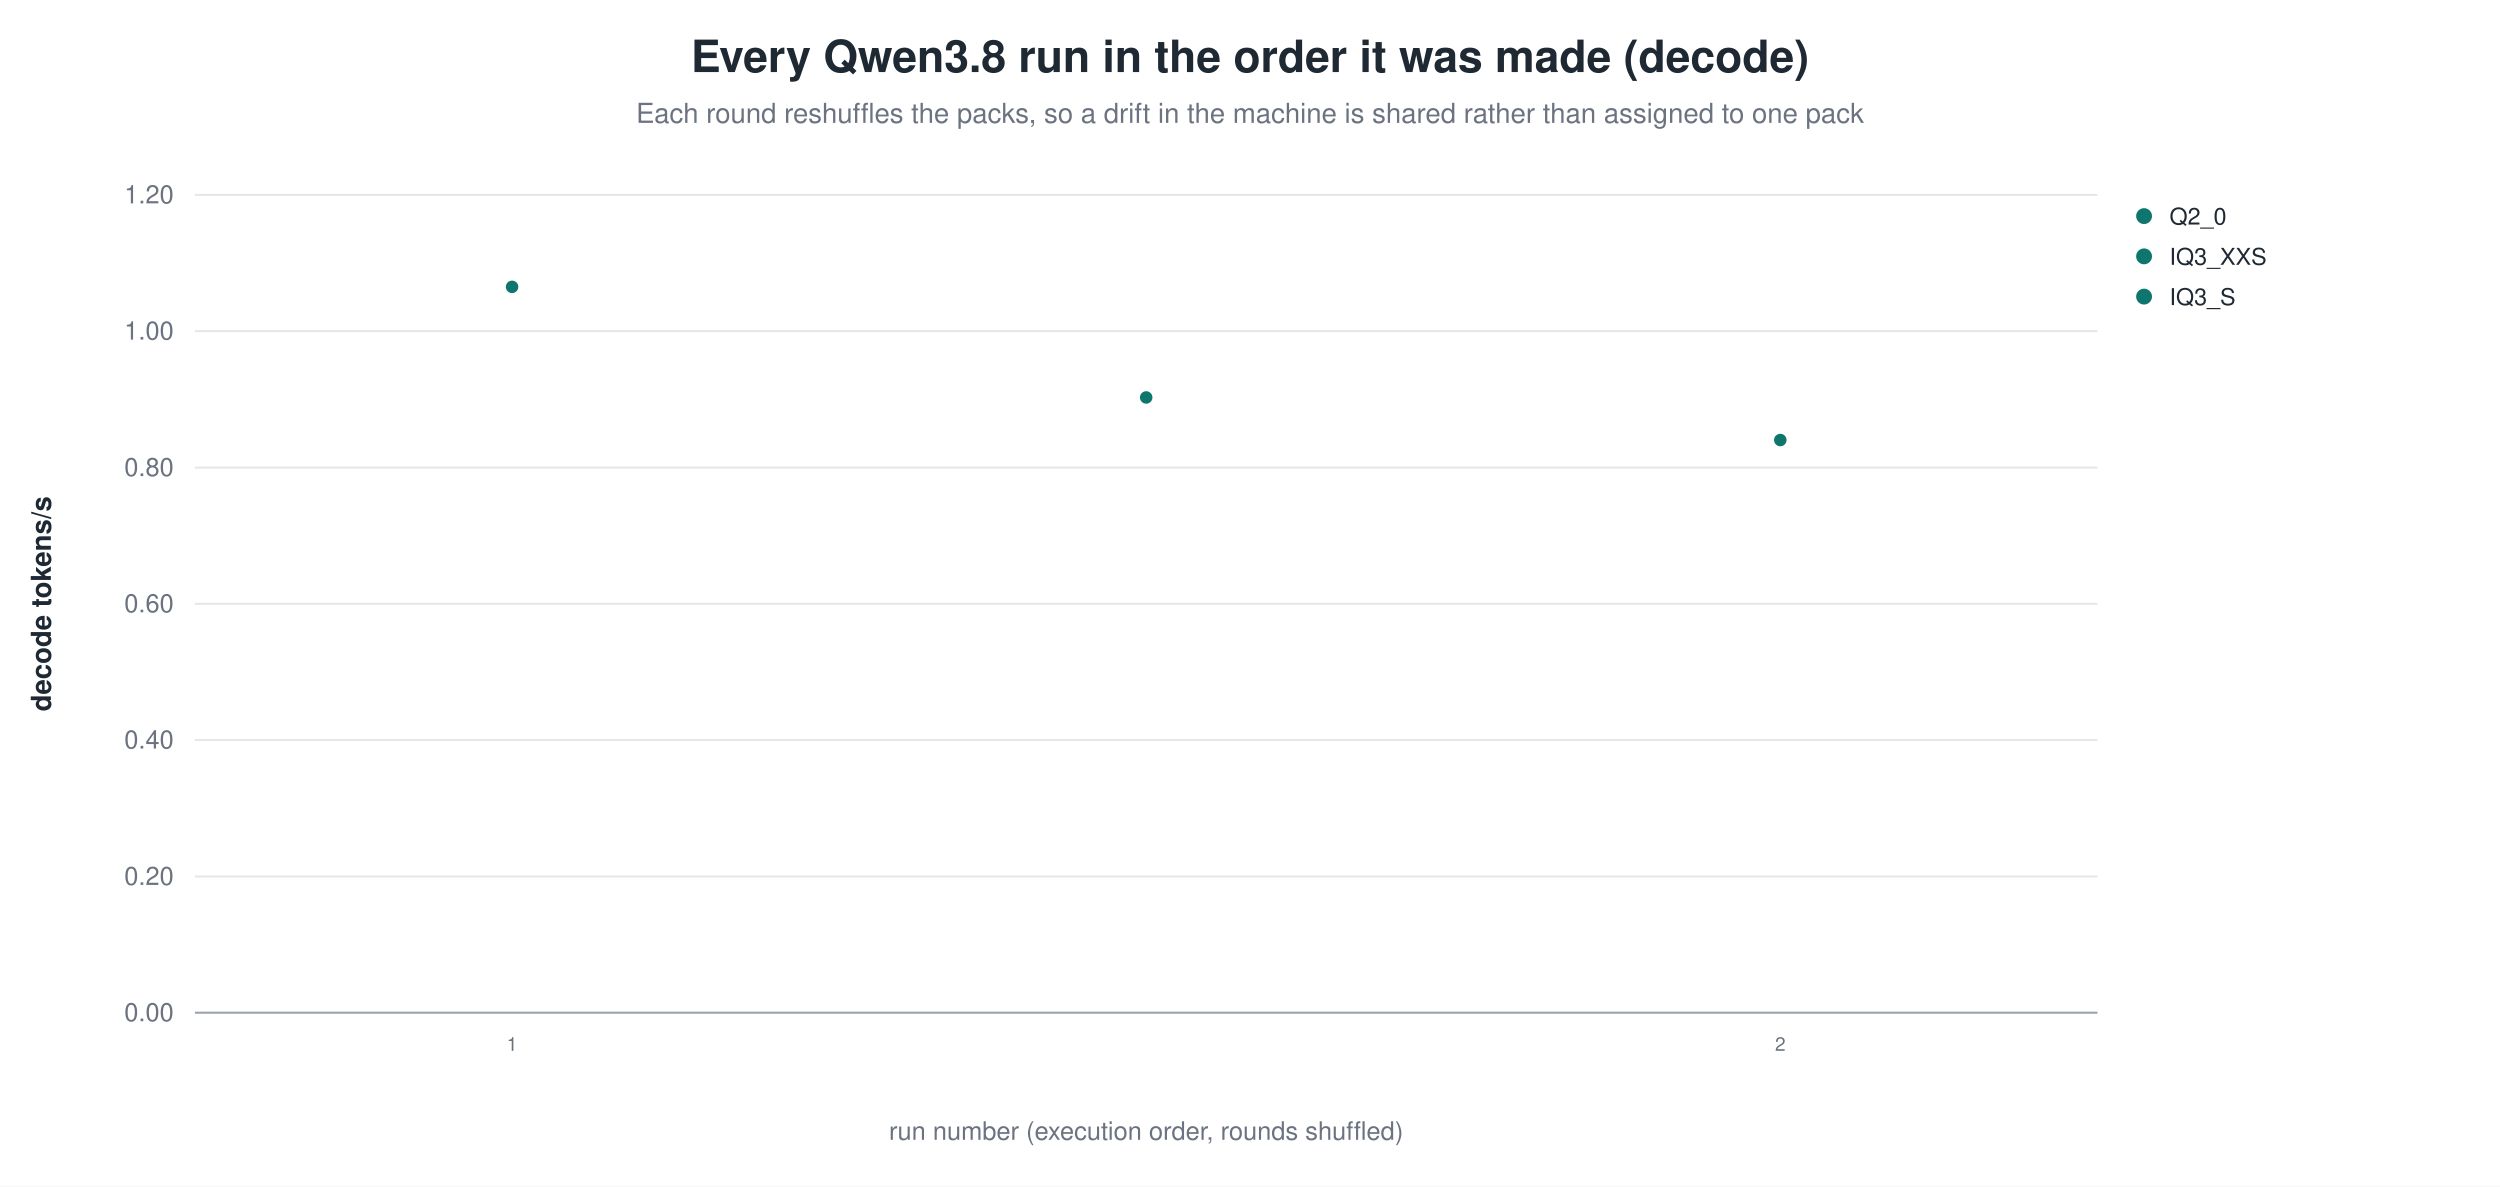
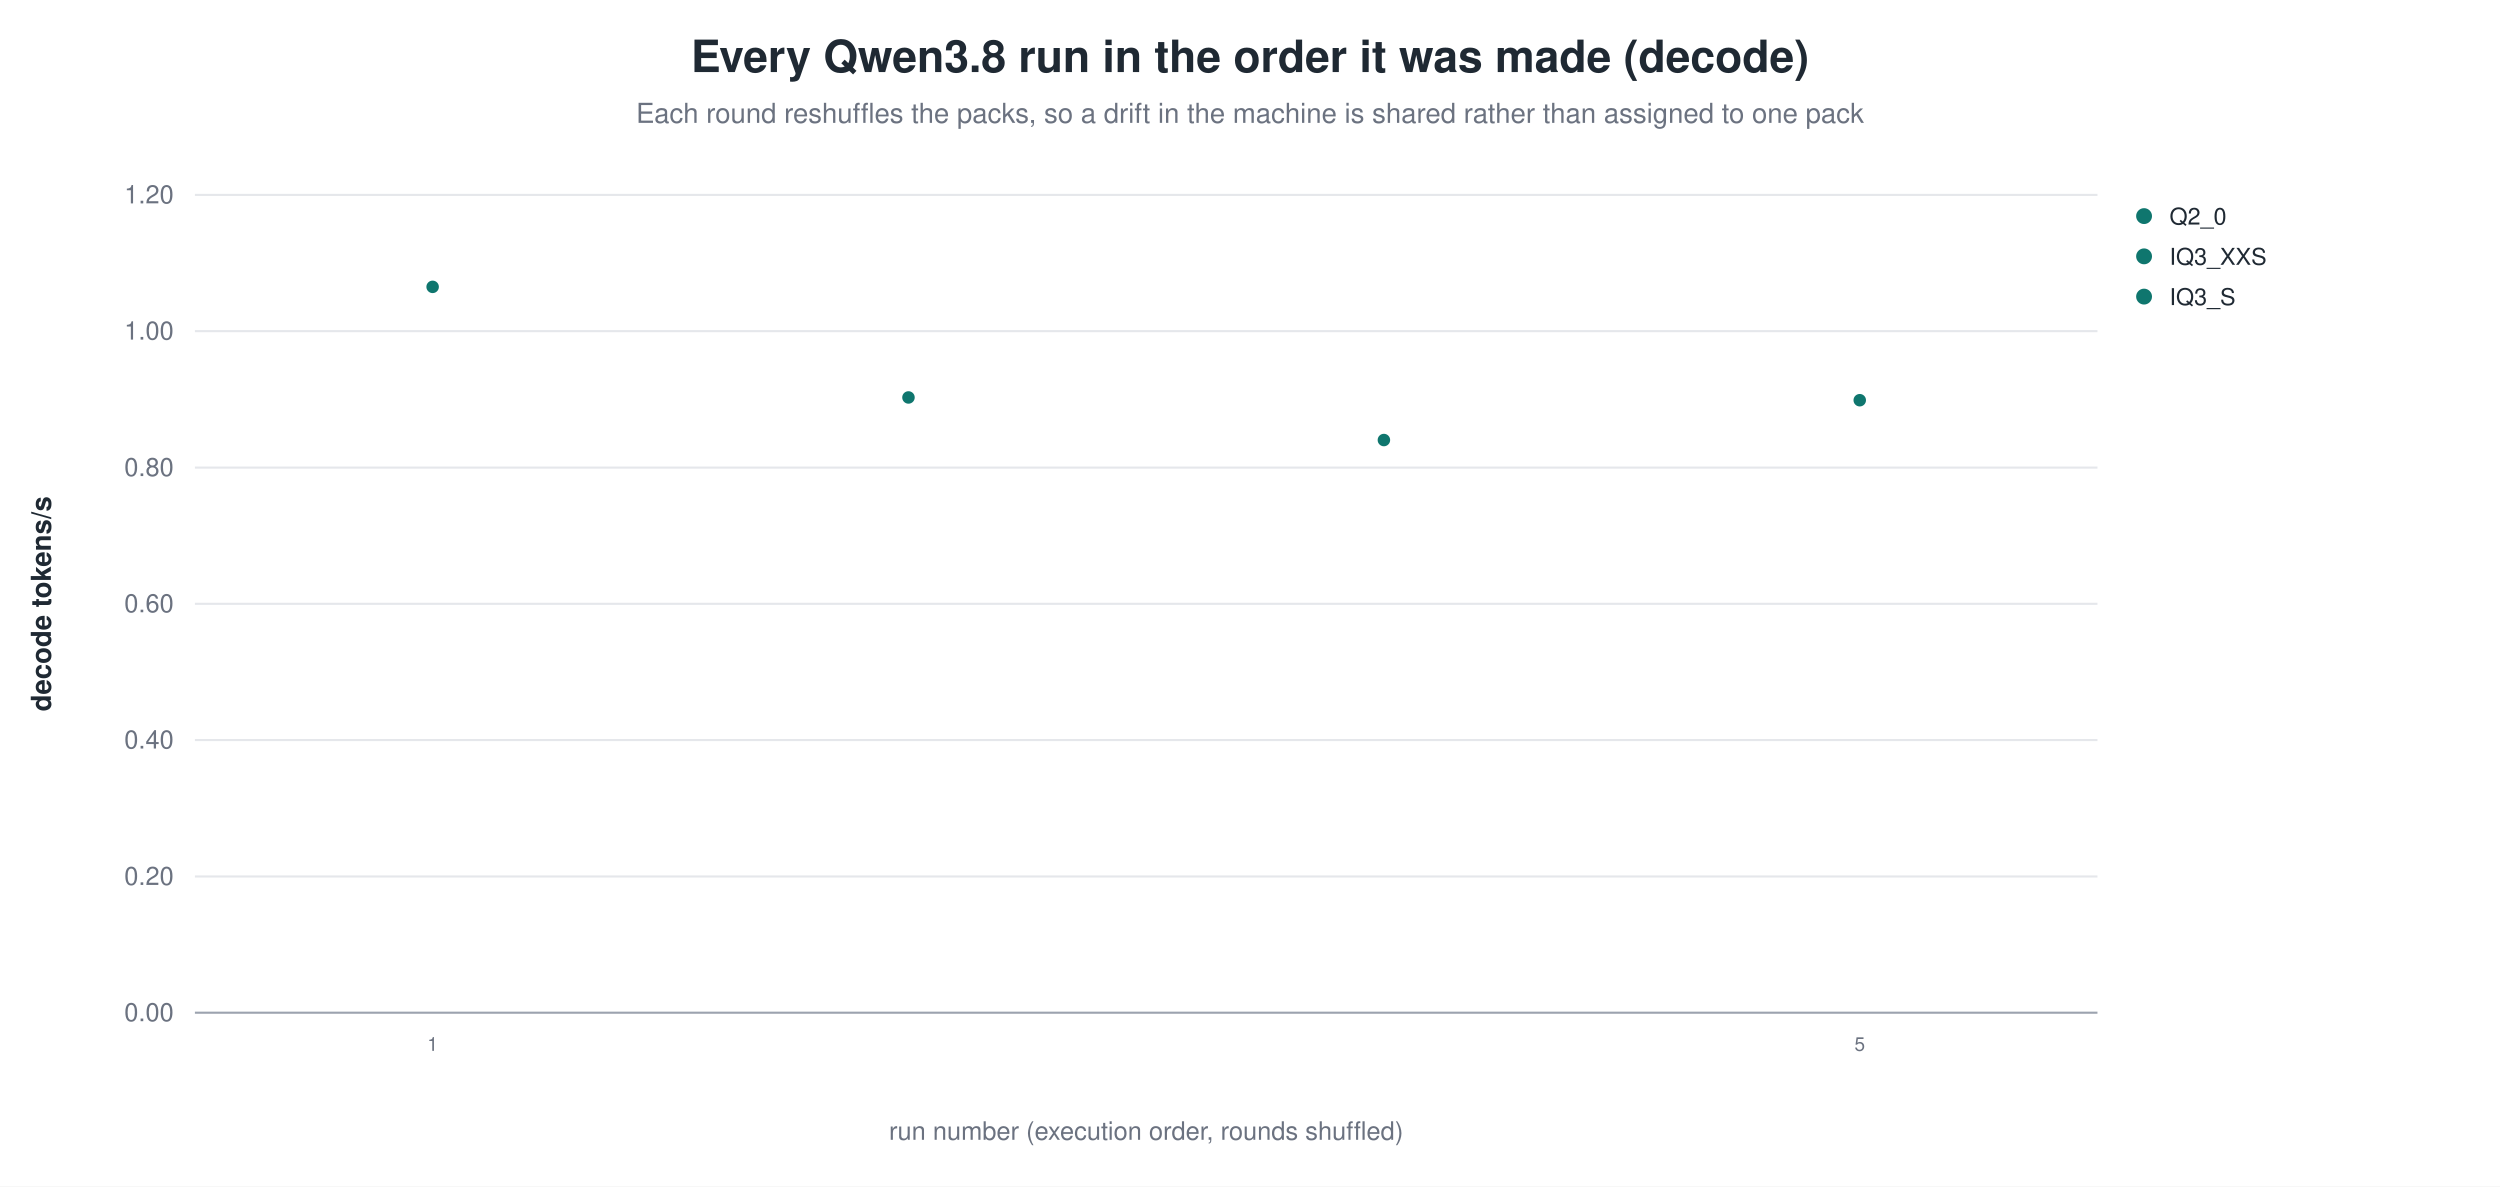
<svg xmlns="http://www.w3.org/2000/svg" width="1180" height="560" viewBox="0 0 1180 560" role="img" aria-label="Every Qwen3.8 run in the order it was made (decode)">
  <rect width="1180" height="560" fill="white" />
  <text x="590.0" y="34" text-anchor="middle" font-family="Helvetica, Arial, sans-serif" font-size="21" font-weight="600" fill="#1f2933">Every Qwen3.8 run in the order it was made (decode)</text>
  <text x="590.0" y="58" text-anchor="middle" font-family="Helvetica, Arial, sans-serif" font-size="13" fill="#6b7280">Each round reshuffles the packs, so a drift in the machine is shared rather than assigned to one pack</text>
  <line x1="92.0" y1="478.0" x2="990.0" y2="478.0" stroke="#9ca3af" stroke-width="1.0" />
  <text x="82.0" y="482.0" text-anchor="end" font-family="Helvetica, Arial, sans-serif" font-size="12" fill="#6b7280" font-weight="400">0.00</text>
  <line x1="92.0" y1="413.7" x2="990.0" y2="413.7" stroke="#e5e7eb" stroke-width="1.0" />
  <text x="82.0" y="417.7" text-anchor="end" font-family="Helvetica, Arial, sans-serif" font-size="12" fill="#6b7280" font-weight="400">0.20</text>
  <line x1="92.0" y1="349.3" x2="990.0" y2="349.3" stroke="#e5e7eb" stroke-width="1.0" />
  <text x="82.0" y="353.3" text-anchor="end" font-family="Helvetica, Arial, sans-serif" font-size="12" fill="#6b7280" font-weight="400">0.40</text>
  <line x1="92.0" y1="285.0" x2="990.0" y2="285.0" stroke="#e5e7eb" stroke-width="1.0" />
  <text x="82.0" y="289.0" text-anchor="end" font-family="Helvetica, Arial, sans-serif" font-size="12" fill="#6b7280" font-weight="400">0.60</text>
  <line x1="92.0" y1="220.7" x2="990.0" y2="220.7" stroke="#e5e7eb" stroke-width="1.0" />
  <text x="82.0" y="224.7" text-anchor="end" font-family="Helvetica, Arial, sans-serif" font-size="12" fill="#6b7280" font-weight="400">0.80</text>
  <line x1="92.0" y1="156.3" x2="990.0" y2="156.3" stroke="#e5e7eb" stroke-width="1.0" />
  <text x="82.0" y="160.3" text-anchor="end" font-family="Helvetica, Arial, sans-serif" font-size="12" fill="#6b7280" font-weight="400">1.00</text>
  <line x1="92.0" y1="92.0" x2="990.0" y2="92.0" stroke="#e5e7eb" stroke-width="1.0" />
  <text x="82.0" y="96.0" text-anchor="end" font-family="Helvetica, Arial, sans-serif" font-size="12" fill="#6b7280" font-weight="400">1.20</text>
  <text x="24.0" y="285.0" text-anchor="middle" font-family="Helvetica, Arial, sans-serif" font-size="13" fill="#1f2933" font-weight="600" transform="rotate(-90.0 24.0 285.0)">decode tokens/s</text>
-   <circle cx="241.7" cy="135.4" r="3.4" fill="#0f766e" stroke="white" stroke-width="0.9" opacity="1.00" />
-   <text x="241.7" y="496.0" text-anchor="middle" font-family="Helvetica, Arial, sans-serif" font-size="9" fill="#6b7280" font-weight="400">1</text>
-   <circle cx="541.0" cy="187.6" r="3.4" fill="#0f766e" stroke="white" stroke-width="0.9" opacity="1.00" />
-   <circle cx="840.3" cy="207.7" r="3.4" fill="#0f766e" stroke="white" stroke-width="0.9" opacity="1.00" />
-   <text x="840.3" y="496.0" text-anchor="middle" font-family="Helvetica, Arial, sans-serif" font-size="9" fill="#6b7280" font-weight="400">2</text>
+   <circle cx="204.2" cy="135.4" r="3.4" fill="#0f766e" stroke="white" stroke-width="0.9" opacity="1.00" />
+   <text x="204.2" y="496.0" text-anchor="middle" font-family="Helvetica, Arial, sans-serif" font-size="9" fill="#6b7280" font-weight="400">1</text>
+   <circle cx="428.8" cy="187.6" r="3.4" fill="#0f766e" stroke="white" stroke-width="0.9" opacity="1.00" />
+   <circle cx="653.2" cy="207.7" r="3.4" fill="#0f766e" stroke="white" stroke-width="0.9" opacity="1.00" />
+   <circle cx="877.8" cy="188.9" r="3.4" fill="#0f766e" stroke="white" stroke-width="0.9" opacity="1.00" />
+   <text x="877.8" y="496.0" text-anchor="middle" font-family="Helvetica, Arial, sans-serif" font-size="9" fill="#6b7280" font-weight="400">5</text>
  <circle cx="1012.0" cy="102.0" r="4.2" fill="#0f766e" stroke="white" stroke-width="0.9" opacity="1.00" />
  <text x="1024.0" y="106.0" text-anchor="start" font-family="Helvetica, Arial, sans-serif" font-size="11" fill="#1f2933" font-weight="400">Q2_0</text>
  <circle cx="1012.0" cy="121.0" r="4.2" fill="#0f766e" stroke="white" stroke-width="0.9" opacity="1.00" />
  <text x="1024.0" y="125.0" text-anchor="start" font-family="Helvetica, Arial, sans-serif" font-size="11" fill="#1f2933" font-weight="400">IQ3_XXS</text>
  <circle cx="1012.0" cy="140.0" r="4.2" fill="#0f766e" stroke="white" stroke-width="0.9" opacity="1.00" />
  <text x="1024.0" y="144.0" text-anchor="start" font-family="Helvetica, Arial, sans-serif" font-size="11" fill="#1f2933" font-weight="400">IQ3_S</text>
  <text x="541.0" y="538.0" text-anchor="middle" font-family="Helvetica, Arial, sans-serif" font-size="12" fill="#6b7280" font-weight="400">run number (execution order, rounds shuffled)</text>
</svg>
